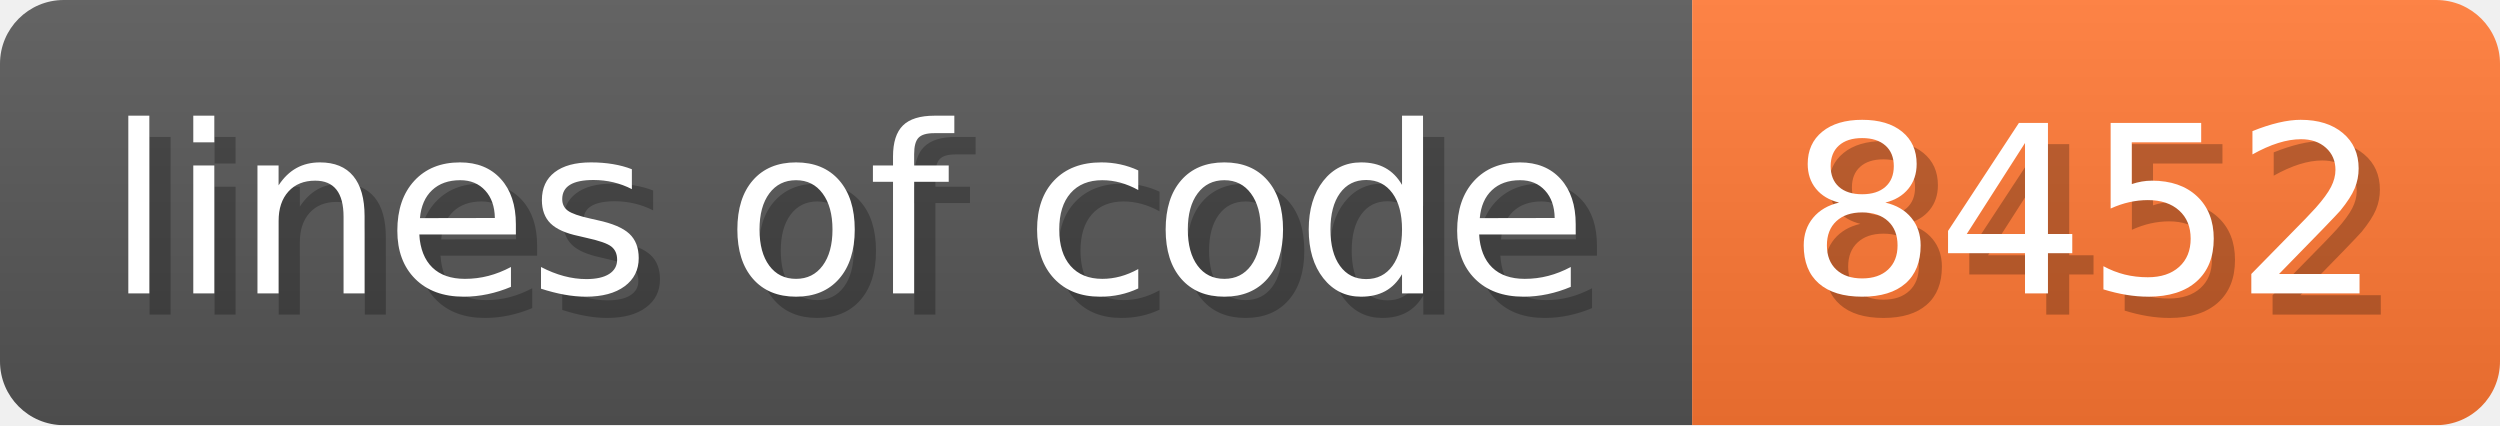
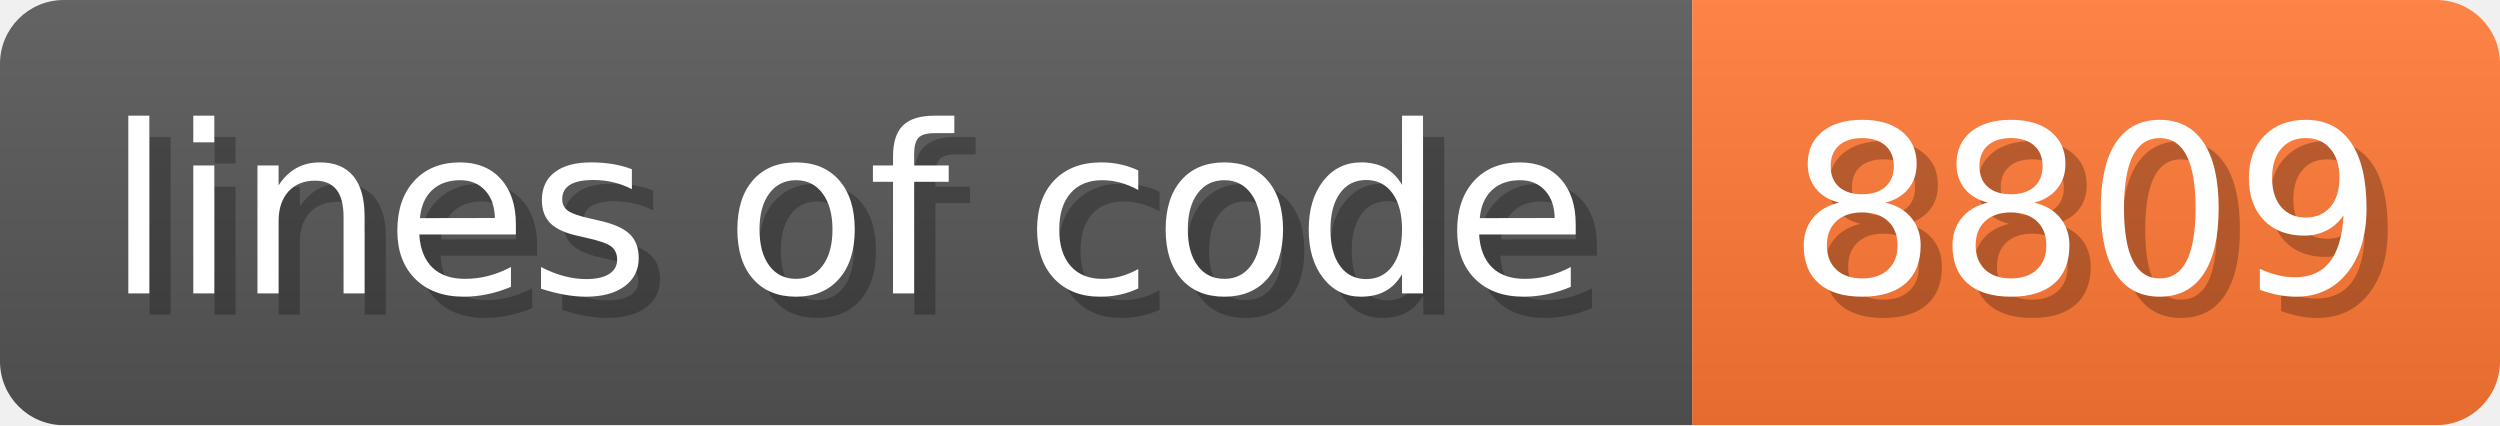
- <svg xmlns="http://www.w3.org/2000/svg" width="117.6" height="20" viewBox="0 0 1176 200" role="img" aria-label="lines of code: 8452">
+ <svg xmlns="http://www.w3.org/2000/svg" width="117.6" height="20" viewBox="0 0 1176 200" role="img" aria-label="lines of code: 8809">
  <linearGradient id="a" x2="0" y2="100%">
    <stop offset="0" stop-opacity=".1" stop-color="#EEE" />
    <stop offset="1" stop-opacity=".1" />
  </linearGradient>
  <mask id="m">
    <rect width="1176" height="200" rx="30" fill="#FFF" />
  </mask>
  <g mask="url(#m)">
    <rect width="796" height="200" fill="#555" />
    <rect width="380" height="200" fill="#F73" x="796" />
    <rect width="1176" height="200" fill="url(#a)" />
  </g>
  <g aria-hidden="true" fill="#fff" text-anchor="start" font-family="Verdana,DejaVu Sans,sans-serif" font-size="110">
    <text x="60" y="148" textLength="696" fill="#000" opacity="0.25">lines of code</text>
    <text x="50" y="138" textLength="696">lines of code</text>
-     <text x="851" y="148" textLength="280" fill="#000" opacity="0.25">8452</text>
-     <text x="841" y="138" textLength="280">8452</text>
+     <text x="851" y="148" textLength="280" fill="#000" opacity="0.25">8809</text>
+     <text x="841" y="138" textLength="280">8809</text>
  </g>
</svg>
